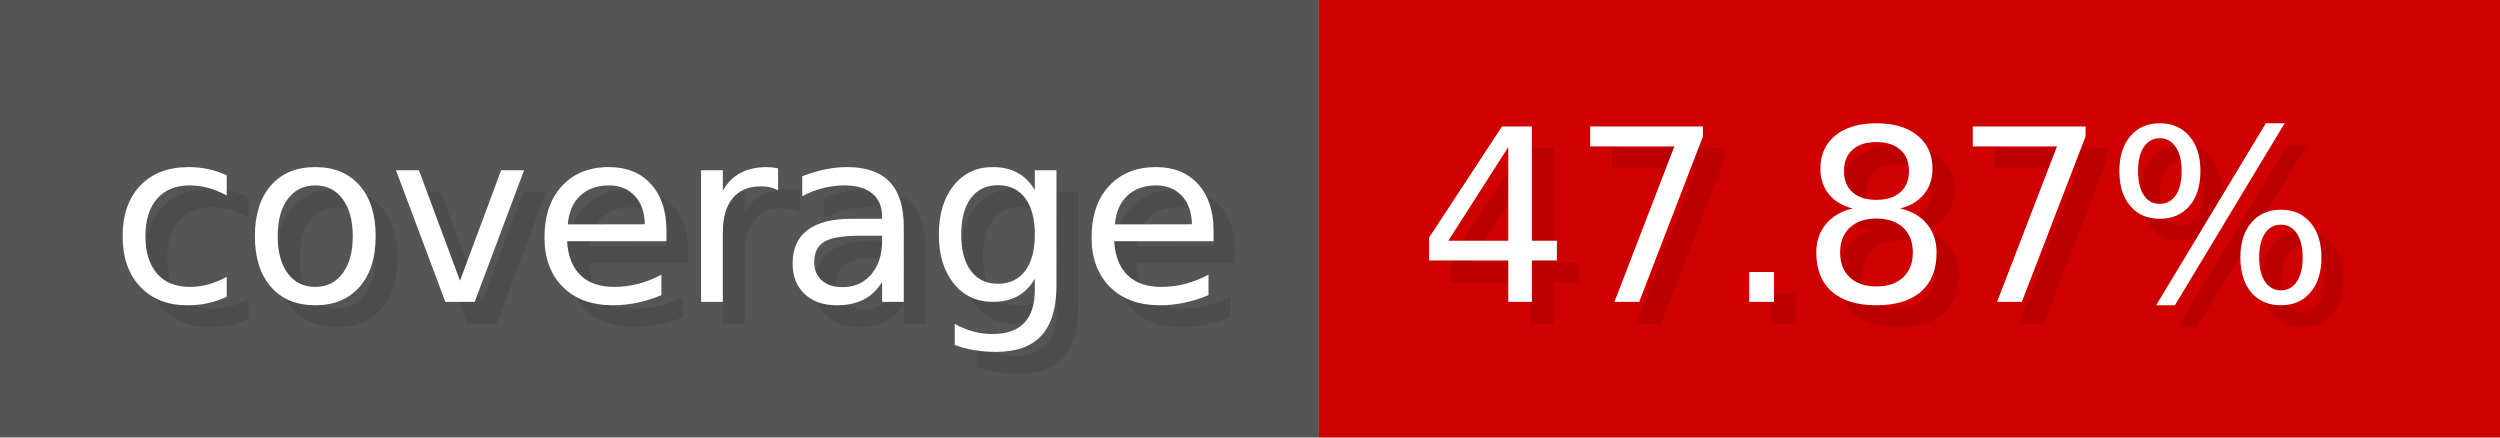
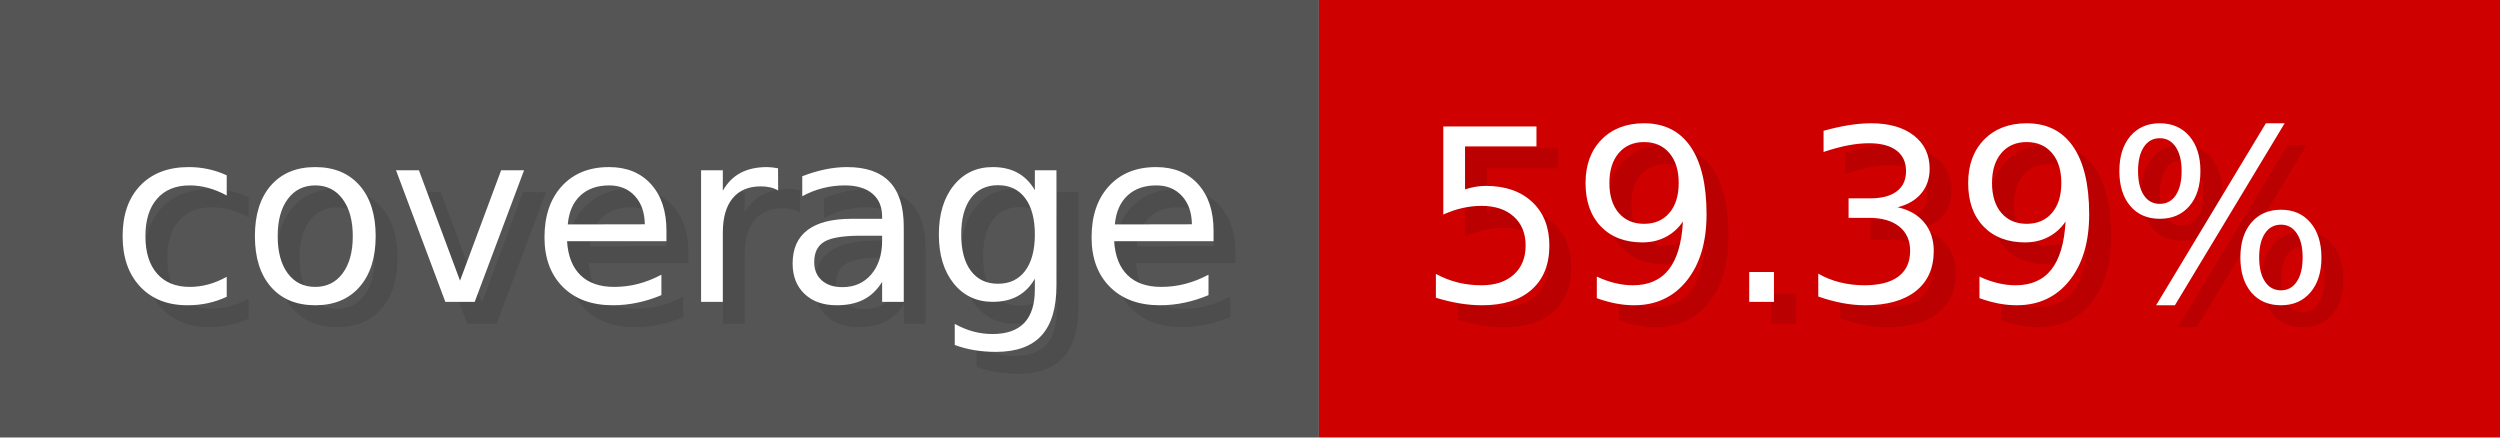
- <svg xmlns="http://www.w3.org/2000/svg" width="114.3" height="20" viewBox="0 0 1143 200" role="img" aria-label="coverage: 47.87%">
+ <svg xmlns="http://www.w3.org/2000/svg" width="114.3" height="20" viewBox="0 0 1143 200" role="img" aria-label="coverage: 59.39%">
  <g>
    <rect fill="#555" width="603" height="200" />
    <rect fill="#ce0000" x="603" width="540" height="200" />
  </g>
  <g aria-hidden="true" fill="#fff" text-anchor="start" font-family="Verdana,DejaVu Sans,sans-serif" font-size="110">
    <text x="60" y="148" textLength="503" fill="#000" opacity="0.1">coverage</text>
    <text x="50" y="138" textLength="503">coverage</text>
-     <text x="658" y="148" textLength="440" fill="#000" opacity="0.1">47.87%</text>
-     <text x="648" y="138" textLength="440">47.87%</text>
+     <text x="658" y="148" textLength="440" fill="#000" opacity="0.1">59.39%</text>
+     <text x="648" y="138" textLength="440">59.39%</text>
  </g>
</svg>
